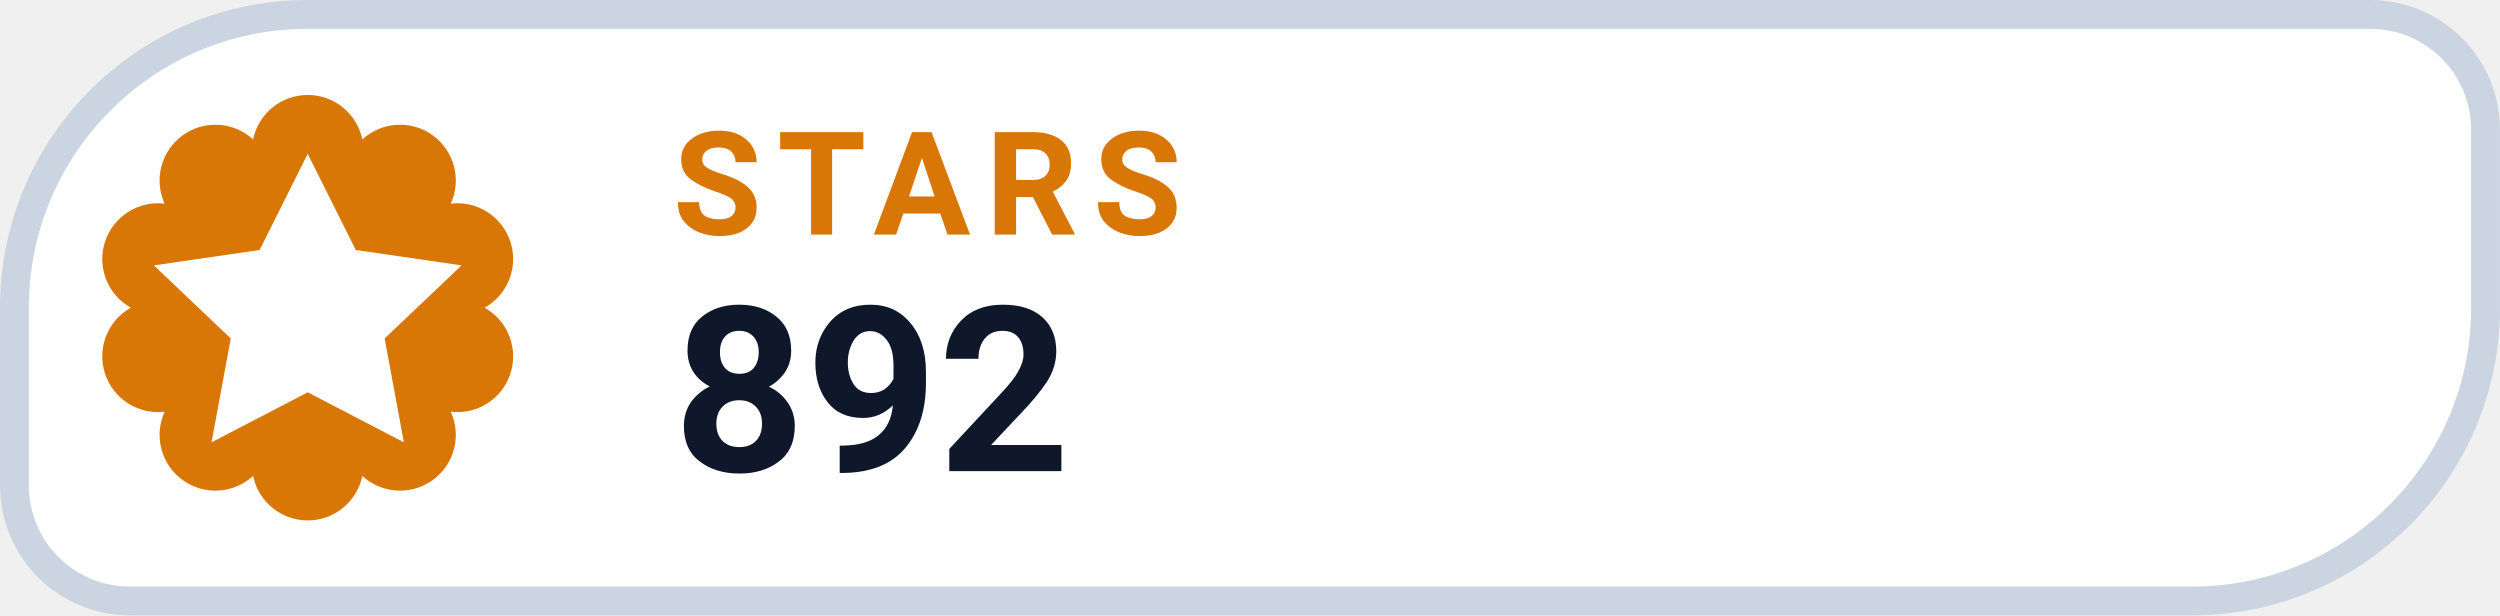
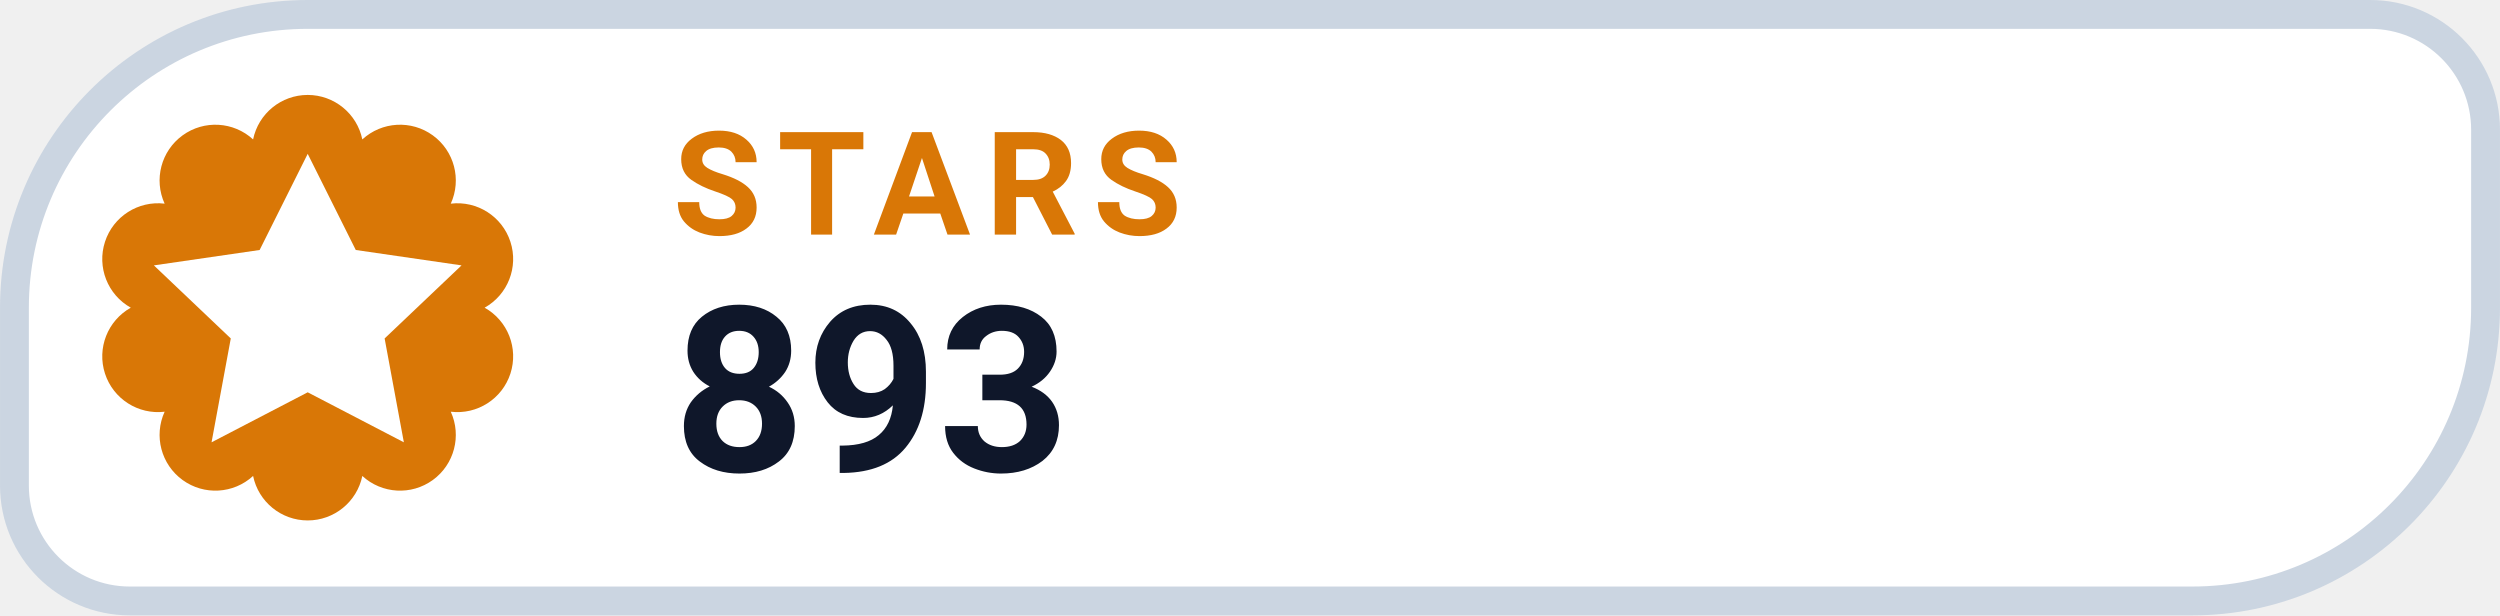
- <svg xmlns="http://www.w3.org/2000/svg" width="126" height="31.015" viewBox="0 0 130 32" role="img" aria-label="STARS 892">
+ <svg xmlns="http://www.w3.org/2000/svg" width="126" height="31.015" viewBox="0 0 130 32" role="img" aria-label="STARS 893">
  <path d="M 16.00 0.75 H 123.25 A 6.00 6.00 0 0 1 129.25 6.75 V 16.00 A 15.25 15.25 0 0 1 114.00 31.25 H 6.75 A 6.00 6.00 0 0 1 0.75 25.25 V 16.00 A 15.25 15.25 0 0 1 16.00 0.75 Z" fill="#FFFFFF" stroke="#CBD5E1" stroke-width="1.5" />
  <path d="M 13.16 7.25 A 2.90 2.90 0 0 1 18.84 7.25 A 2.90 2.90 0 0 1 23.44 10.59 A 2.90 2.90 0 0 1 25.20 16.00 A 2.90 2.90 0 0 1 23.44 21.41 A 2.90 2.90 0 0 1 18.84 24.75 A 2.90 2.90 0 0 1 13.16 24.75 A 2.90 2.90 0 0 1 8.56 21.41 A 2.90 2.90 0 0 1 6.80 16.00 A 2.90 2.90 0 0 1 8.56 10.59 A 2.90 2.90 0 0 1 13.16 7.25 Z" fill="#D97706" />
  <g transform="translate(16 16)" style="color:#FFFFFF;">
    <path d="M0 -8 l2.5 5 5.5 .8 -4 3.8 1 5.4 -5 -2.6 -5 2.6 1 -5.4 -4 -3.8 5.5 -.8 Z" fill="currentColor" />
  </g>
  <text x="35" y="12.2" fill="#D97706" font-family="-apple-system,BlinkMacSystemFont,'Segoe UI',Roboto,Helvetica,Arial,sans-serif" font-size="7.5" font-weight="700" letter-spacing=".8">STARS</text>
-   <text x="35" y="24.5" fill="#0F172A" font-family="-apple-system,BlinkMacSystemFont,'Segoe UI',Roboto,Helvetica,Arial,sans-serif" font-size="12" font-weight="750">892</text>
+   <text x="35" y="24.5" fill="#0F172A" font-family="-apple-system,BlinkMacSystemFont,'Segoe UI',Roboto,Helvetica,Arial,sans-serif" font-size="12" font-weight="750">893</text>
</svg>
